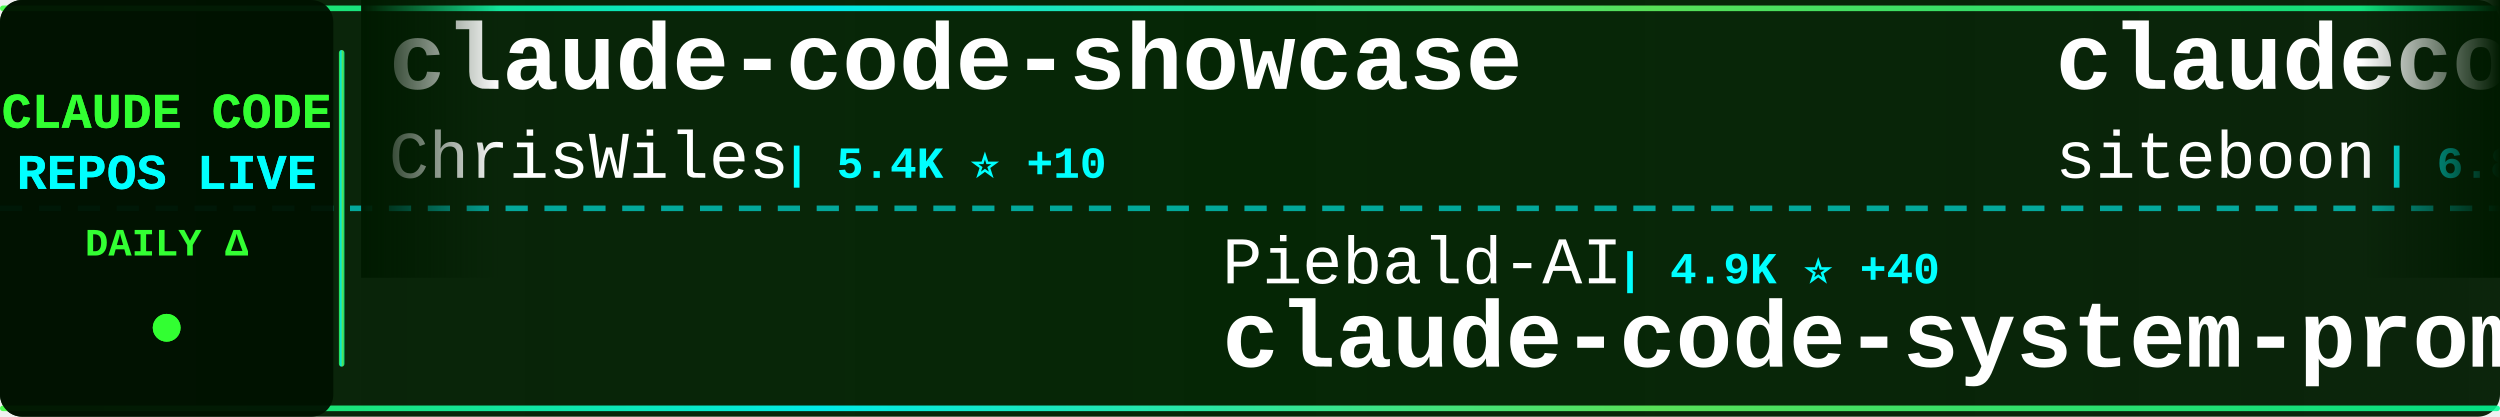
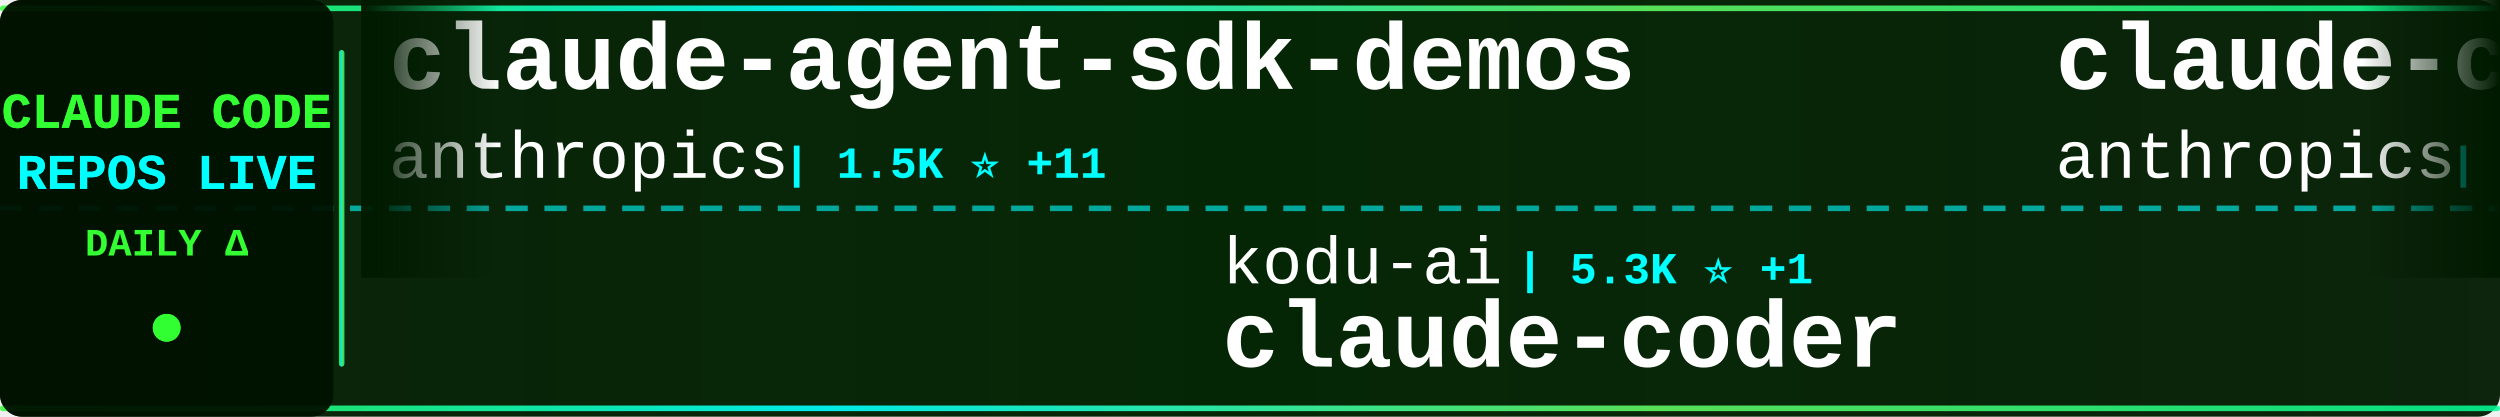
<svg xmlns="http://www.w3.org/2000/svg" width="900" height="150">
  <defs>
    <linearGradient id="tickerBg" x1="0%" y1="0%" x2="100%" y2="0%">
      <stop offset="0%" style="stop-color:#001a00;stop-opacity:0.95" />
      <stop offset="50%" style="stop-color:#002200;stop-opacity:0.98" />
      <stop offset="100%" style="stop-color:#001a00;stop-opacity:0.95" />
    </linearGradient>
    <linearGradient id="borderGrad" x1="0%" y1="0%" x2="100%" y2="0%">
      <stop offset="0%" style="stop-color:#33ff33;stop-opacity:0.85">
        <animate attributeName="stop-opacity" values="0.85;1;0.85" dur="2s" repeatCount="indefinite" />
      </stop>
      <stop offset="33%" style="stop-color:#00ffff;stop-opacity:0.9">
        <animate attributeName="stop-opacity" values="0.9;1;0.9" dur="2.2s" repeatCount="indefinite" />
      </stop>
      <stop offset="66%" style="stop-color:#66ff66;stop-opacity:0.85">
        <animate attributeName="stop-opacity" values="0.85;1;0.85" dur="1.8s" repeatCount="indefinite" />
      </stop>
      <stop offset="100%" style="stop-color:#00ff99;stop-opacity:0.85">
        <animate attributeName="stop-opacity" values="0.85;1;0.85" dur="2s" repeatCount="indefinite" />
      </stop>
    </linearGradient>
    <filter id="textGlow">
      <feGaussianBlur stdDeviation="0.1" result="coloredBlur" />
      <feMerge>
        <feMergeNode in="coloredBlur" />
        <feMergeNode in="SourceGraphic" />
      </feMerge>
    </filter>
    <filter id="metricGlow">
      <feGaussianBlur stdDeviation="0.2" result="coloredBlur" />
      <feMerge>
        <feMergeNode in="coloredBlur" />
        <feMergeNode in="SourceGraphic" />
      </feMerge>
    </filter>
    <linearGradient id="leftFade" x1="0%" y1="0%" x2="100%" y2="0%">
      <stop offset="0%" style="stop-color:#001a00;stop-opacity:1" />
      <stop offset="100%" style="stop-color:#001a00;stop-opacity:0" />
    </linearGradient>
    <linearGradient id="rightFade" x1="0%" y1="0%" x2="100%" y2="0%">
      <stop offset="0%" style="stop-color:#001a00;stop-opacity:0" />
      <stop offset="100%" style="stop-color:#001a00;stop-opacity:1" />
    </linearGradient>
  </defs>
  <rect width="900" height="150" fill="url(#tickerBg)" rx="8" />
  <rect x="0" y="2" width="900" height="2" fill="url(#borderGrad)" rx="1" />
  <rect x="0" y="146" width="900" height="2" fill="url(#borderGrad)" rx="1" />
  <line x1="0" y1="75" x2="900" y2="75" stroke="#00ffff" stroke-width="2" stroke-dasharray="8 6" opacity="0.6" />
  <rect x="0" y="0" width="120" height="150" fill="#001100" opacity="0.95" rx="8" />
  <text x="60" y="46" font-family="'Courier New', monospace" font-size="18" font-weight="bold" fill="#33ff33" text-anchor="middle" filter="url(#textGlow)">
    CLAUDE CODE
  </text>
  <text x="60" y="68" font-family="'Courier New', monospace" font-size="18" font-weight="bold" fill="#00ffff" text-anchor="middle" filter="url(#textGlow)">
    REPOS LIVE
  </text>
  <text x="60" y="92" font-family="'Courier New', monospace" font-size="14" font-weight="bold" fill="#33ff33" text-anchor="middle">
    DAILY Δ
  </text>
  <circle cx="60" cy="118" r="5" fill="#33ff33" filter="url(#metricGlow)">
    <animate attributeName="r" values="4;6;4" dur="1.5s" repeatCount="indefinite" />
    <animate attributeName="opacity" values="0.6;1;0.6" dur="1.5s" repeatCount="indefinite" />
  </circle>
  <rect x="122" y="18" width="2" height="114" fill="url(#borderGrad)" rx="1" />
  <clipPath id="tickerClip">
    <rect x="130" y="0" width="770" height="150" />
  </clipPath>
  <g clip-path="url(#tickerClip)">
    <g id="tickerItems">
      <animateTransform attributeName="transform" attributeType="XML" type="translate" from="0 0" to="-3000 0" dur="54s" repeatCount="indefinite" />
      <g transform="translate(0, 0)">
-         <text x="140" y="32" font-family="'Courier New', monospace" font-size="34" font-weight="bold" fill="#ffffff">claude-code-showcase</text>
-         <text x="140" y="64" font-family="'Courier New', monospace" font-size="24" font-weight="normal" fill="#ffffff" opacity="1.0">ChrisWiles</text>
-         <text x="282" y="64" font-family="'Courier New', monospace" font-size="16" font-weight="bold" fill="#00ffff"> | 5.4K ⭐ +10</text>
+         <text x="140" y="32" font-family="'Courier New', monospace" font-size="34" font-weight="bold" fill="#ffffff">claude-agent-sdk-demos</text>
+         <text x="140" y="64" font-family="'Courier New', monospace" font-size="24" font-weight="normal" fill="#ffffff" opacity="1.0">anthropics</text>
+         <text x="282" y="64" font-family="'Courier New', monospace" font-size="16" font-weight="bold" fill="#00ffff"> | 1.5K ⭐ +11</text>
      </g>
      <g transform="translate(300, 0)">
-         <text x="140" y="102" font-family="'Courier New', monospace" font-size="24" font-weight="normal" fill="#ffffff" opacity="1.0">Piebald-AI</text>
-         <text x="282" y="102" font-family="'Courier New', monospace" font-size="16" font-weight="bold" fill="#00ffff"> | 4.9K ⭐ +40</text>
-         <text x="140" y="132" font-family="'Courier New', monospace" font-size="34" font-weight="bold" fill="#ffffff">claude-code-system-promp...</text>
+         <text x="140" y="102" font-family="'Courier New', monospace" font-size="24" font-weight="normal" fill="#ffffff" opacity="1.0">kodu-ai</text>
+         <text x="246" y="102" font-family="'Courier New', monospace" font-size="16" font-weight="bold" fill="#00ffff"> | 5.3K ⭐ +1</text>
+         <text x="140" y="132" font-family="'Courier New', monospace" font-size="34" font-weight="bold" fill="#ffffff">claude-coder</text>
      </g>
      <g transform="translate(600, 0)">
-         <text x="140" y="32" font-family="'Courier New', monospace" font-size="34" font-weight="bold" fill="#ffffff">claudecodeui</text>
-         <text x="140" y="64" font-family="'Courier New', monospace" font-size="24" font-weight="normal" fill="#ffffff" opacity="1.0">siteboon</text>
-         <text x="258" y="64" font-family="'Courier New', monospace" font-size="16" font-weight="bold" fill="#00ffff"> | 6.8K ⭐ +199</text>
+         <text x="140" y="32" font-family="'Courier New', monospace" font-size="34" font-weight="bold" fill="#ffffff">claude-code-action</text>
+         <text x="140" y="64" font-family="'Courier New', monospace" font-size="24" font-weight="normal" fill="#ffffff" opacity="1.0">anthropics</text>
+         <text x="282" y="64" font-family="'Courier New', monospace" font-size="16" font-weight="bold" fill="#00ffff"> | 5.8K ⭐ +22</text>
      </g>
      <g transform="translate(900, 0)">
-         <text x="140" y="102" font-family="'Courier New', monospace" font-size="24" font-weight="normal" fill="#ffffff" opacity="1.0">ghuntley</text>
-         <text x="258" y="102" font-family="'Courier New', monospace" font-size="16" font-weight="bold" fill="#00ffff"> | 840 ⭐ +2</text>
-         <text x="140" y="132" font-family="'Courier New', monospace" font-size="34" font-weight="bold" fill="#ffffff">claude-code-source-code-...</text>
+         <text x="140" y="102" font-family="'Courier New', monospace" font-size="24" font-weight="normal" fill="#ffffff" opacity="1.0">lst97</text>
+         <text x="222" y="102" font-family="'Courier New', monospace" font-size="16" font-weight="bold" fill="#00ffff"> | 1.4K ⭐ +2</text>
+         <text x="140" y="132" font-family="'Courier New', monospace" font-size="34" font-weight="bold" fill="#ffffff">claude-code-sub-agents</text>
      </g>
      <g transform="translate(1200, 0)">
+         <text x="140" y="32" font-family="'Courier New', monospace" font-size="34" font-weight="bold" fill="#ffffff">claude-code-security-rev...</text>
+         <text x="140" y="64" font-family="'Courier New', monospace" font-size="24" font-weight="normal" fill="#ffffff" opacity="1.0">anthropics</text>
+         <text x="282" y="64" font-family="'Courier New', monospace" font-size="16" font-weight="bold" fill="#00ffff"> | 3.3K ⭐ +76</text>
+       </g>
+       <g transform="translate(1500, 0)">
+         <text x="140" y="102" font-family="'Courier New', monospace" font-size="24" font-weight="normal" fill="#ffffff" opacity="1.0">daymade</text>
+         <text x="246" y="102" font-family="'Courier New', monospace" font-size="16" font-weight="bold" fill="#00ffff"> | 602 ⭐ +1</text>
+         <text x="140" y="132" font-family="'Courier New', monospace" font-size="34" font-weight="bold" fill="#ffffff">claude-code-skills</text>
+       </g>
+       <g transform="translate(1800, 0)">
+         <text x="140" y="32" font-family="'Courier New', monospace" font-size="34" font-weight="bold" fill="#ffffff">Claude-Code-Development-...</text>
+         <text x="140" y="64" font-family="'Courier New', monospace" font-size="24" font-weight="normal" fill="#ffffff" opacity="1.0">peterkrueck</text>
+         <text x="294" y="64" font-family="'Courier New', monospace" font-size="16" font-weight="bold" fill="#00ffff"> | 1.3K ⭐</text>
+       </g>
+       <g transform="translate(2100, 0)">
+         <text x="140" y="102" font-family="'Courier New', monospace" font-size="24" font-weight="normal" fill="#ffffff" opacity="1.0">code-yeongyu</text>
+         <text x="306" y="102" font-family="'Courier New', monospace" font-size="16" font-weight="bold" fill="#00ffff"> | 34.0K ⭐ +419</text>
+         <text x="140" y="132" font-family="'Courier New', monospace" font-size="34" font-weight="bold" fill="#ffffff">oh-my-opencode</text>
+       </g>
+       <g transform="translate(2400, 0)">
+         <text x="140" y="32" font-family="'Courier New', monospace" font-size="34" font-weight="bold" fill="#ffffff">ClaudeCodeAgents</text>
+         <text x="140" y="64" font-family="'Courier New', monospace" font-size="24" font-weight="normal" fill="#ffffff" opacity="1.0">darcyegb</text>
+         <text x="258" y="64" font-family="'Courier New', monospace" font-size="16" font-weight="bold" fill="#00ffff"> | 565 ⭐ +2</text>
+       </g>
+       <g transform="translate(2700, 0)">
+         <text x="140" y="102" font-family="'Courier New', monospace" font-size="24" font-weight="normal" fill="#ffffff" opacity="1.0">andrepimenta</text>
+         <text x="306" y="102" font-family="'Courier New', monospace" font-size="16" font-weight="bold" fill="#00ffff"> | 991 ⭐ +1</text>
+         <text x="140" y="132" font-family="'Courier New', monospace" font-size="34" font-weight="bold" fill="#ffffff">claude-code-chat</text>
+       </g>
+       <g transform="translate(3000, 0)">
+         <text x="140" y="32" font-family="'Courier New', monospace" font-size="34" font-weight="bold" fill="#ffffff">claude-agent-sdk-demos</text>
+         <text x="140" y="64" font-family="'Courier New', monospace" font-size="24" font-weight="normal" fill="#ffffff" opacity="1.0">anthropics</text>
+         <text x="282" y="64" font-family="'Courier New', monospace" font-size="16" font-weight="bold" fill="#00ffff"> | 1.5K ⭐ +11</text>
+       </g>
+       <g transform="translate(3300, 0)">
+         <text x="140" y="102" font-family="'Courier New', monospace" font-size="24" font-weight="normal" fill="#ffffff" opacity="1.0">kodu-ai</text>
+         <text x="246" y="102" font-family="'Courier New', monospace" font-size="16" font-weight="bold" fill="#00ffff"> | 5.3K ⭐ +1</text>
+         <text x="140" y="132" font-family="'Courier New', monospace" font-size="34" font-weight="bold" fill="#ffffff">claude-coder</text>
+       </g>
+       <g transform="translate(3600, 0)">
        <text x="140" y="32" font-family="'Courier New', monospace" font-size="34" font-weight="bold" fill="#ffffff">claude-code-action</text>
        <text x="140" y="64" font-family="'Courier New', monospace" font-size="24" font-weight="normal" fill="#ffffff" opacity="1.0">anthropics</text>
-         <text x="282" y="64" font-family="'Courier New', monospace" font-size="16" font-weight="bold" fill="#00ffff"> | 5.8K ⭐ +19</text>
-       </g>
-       <g transform="translate(1500, 0)">
-         <text x="140" y="102" font-family="'Courier New', monospace" font-size="24" font-weight="normal" fill="#ffffff" opacity="1.0">BloopAI</text>
-         <text x="246" y="102" font-family="'Courier New', monospace" font-size="16" font-weight="bold" fill="#00ffff"> | 21.8K ⭐ +125</text>
-         <text x="140" y="132" font-family="'Courier New', monospace" font-size="34" font-weight="bold" fill="#ffffff">vibe-kanban</text>
-       </g>
-       <g transform="translate(1800, 0)">
-         <text x="140" y="32" font-family="'Courier New', monospace" font-size="34" font-weight="bold" fill="#ffffff">claude-code-base-action</text>
-         <text x="140" y="64" font-family="'Courier New', monospace" font-size="24" font-weight="normal" fill="#ffffff" opacity="1.0">anthropics</text>
-         <text x="282" y="64" font-family="'Courier New', monospace" font-size="16" font-weight="bold" fill="#00ffff"> | 586 ⭐</text>
-       </g>
-       <g transform="translate(2100, 0)">
-         <text x="140" y="102" font-family="'Courier New', monospace" font-size="24" font-weight="normal" fill="#ffffff" opacity="1.0">anthropics</text>
-         <text x="282" y="102" font-family="'Courier New', monospace" font-size="16" font-weight="bold" fill="#00ffff"> | 69.7K ⭐ +385</text>
-         <text x="140" y="132" font-family="'Courier New', monospace" font-size="34" font-weight="bold" fill="#ffffff">claude-code</text>
-       </g>
-       <g transform="translate(2400, 0)">
-         <text x="140" y="32" font-family="'Courier New', monospace" font-size="34" font-weight="bold" fill="#ffffff">claude-code-infrastructu...</text>
-         <text x="140" y="64" font-family="'Courier New', monospace" font-size="24" font-weight="normal" fill="#ffffff" opacity="1.0">diet103</text>
-         <text x="246" y="64" font-family="'Courier New', monospace" font-size="16" font-weight="bold" fill="#00ffff"> | 9.0K ⭐ +20</text>
-       </g>
-       <g transform="translate(2700, 0)">
-         <text x="140" y="102" font-family="'Courier New', monospace" font-size="24" font-weight="normal" fill="#ffffff" opacity="1.0">manzaltu</text>
-         <text x="258" y="102" font-family="'Courier New', monospace" font-size="16" font-weight="bold" fill="#00ffff"> | 1.4K ⭐ +6</text>
-         <text x="140" y="132" font-family="'Courier New', monospace" font-size="34" font-weight="bold" fill="#ffffff">claude-code-ide.el</text>
-       </g>
-       <g transform="translate(3000, 0)">
-         <text x="140" y="32" font-family="'Courier New', monospace" font-size="34" font-weight="bold" fill="#ffffff">claude-code-showcase</text>
-         <text x="140" y="64" font-family="'Courier New', monospace" font-size="24" font-weight="normal" fill="#ffffff" opacity="1.0">ChrisWiles</text>
-         <text x="282" y="64" font-family="'Courier New', monospace" font-size="16" font-weight="bold" fill="#00ffff"> | 5.4K ⭐ +10</text>
-       </g>
-       <g transform="translate(3300, 0)">
-         <text x="140" y="102" font-family="'Courier New', monospace" font-size="24" font-weight="normal" fill="#ffffff" opacity="1.0">Piebald-AI</text>
-         <text x="282" y="102" font-family="'Courier New', monospace" font-size="16" font-weight="bold" fill="#00ffff"> | 4.9K ⭐ +40</text>
-         <text x="140" y="132" font-family="'Courier New', monospace" font-size="34" font-weight="bold" fill="#ffffff">claude-code-system-promp...</text>
-       </g>
-       <g transform="translate(3600, 0)">
-         <text x="140" y="32" font-family="'Courier New', monospace" font-size="34" font-weight="bold" fill="#ffffff">claudecodeui</text>
-         <text x="140" y="64" font-family="'Courier New', monospace" font-size="24" font-weight="normal" fill="#ffffff" opacity="1.0">siteboon</text>
-         <text x="258" y="64" font-family="'Courier New', monospace" font-size="16" font-weight="bold" fill="#00ffff"> | 6.8K ⭐ +199</text>
+         <text x="282" y="64" font-family="'Courier New', monospace" font-size="16" font-weight="bold" fill="#00ffff"> | 5.8K ⭐ +22</text>
      </g>
      <g transform="translate(3900, 0)">
-         <text x="140" y="102" font-family="'Courier New', monospace" font-size="24" font-weight="normal" fill="#ffffff" opacity="1.0">ghuntley</text>
-         <text x="258" y="102" font-family="'Courier New', monospace" font-size="16" font-weight="bold" fill="#00ffff"> | 840 ⭐ +2</text>
-         <text x="140" y="132" font-family="'Courier New', monospace" font-size="34" font-weight="bold" fill="#ffffff">claude-code-source-code-...</text>
+         <text x="140" y="102" font-family="'Courier New', monospace" font-size="24" font-weight="normal" fill="#ffffff" opacity="1.0">lst97</text>
+         <text x="222" y="102" font-family="'Courier New', monospace" font-size="16" font-weight="bold" fill="#00ffff"> | 1.4K ⭐ +2</text>
+         <text x="140" y="132" font-family="'Courier New', monospace" font-size="34" font-weight="bold" fill="#ffffff">claude-code-sub-agents</text>
      </g>
    </g>
  </g>
  <rect x="130" y="0" width="50" height="100" fill="url(#leftFade)" />
  <rect x="850" y="0" width="50" height="100" fill="url(#rightFade)" />
</svg>
